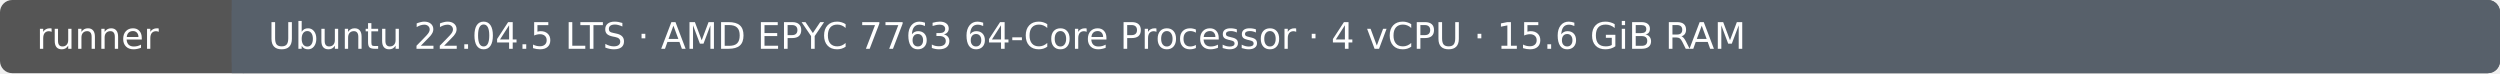
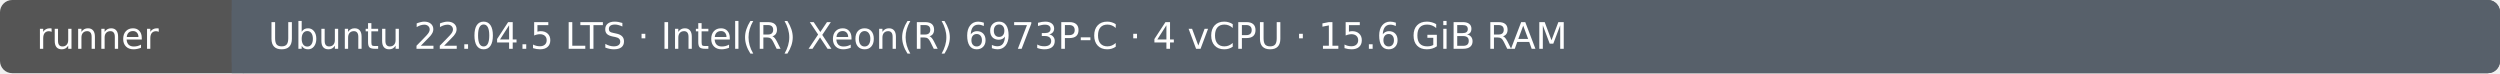
- <svg xmlns="http://www.w3.org/2000/svg" width="820" height="24" viewBox="0 0 820 24" role="img" aria-label="Runner: Ubuntu 22.04.5 LTS · AMD EPYC 7763 64-Core Processor · 4 vCPU · 15.6 GiB RAM">
+ <svg xmlns="http://www.w3.org/2000/svg" width="820" height="24" viewBox="0 0 820 24" role="img" aria-label="Runner: Ubuntu 22.04.5 LTS · Intel(R) Xeon(R) 6973P-C · 4 vCPU · 15.6 GiB RAM">
  <rect width="820" height="24" rx="4" fill="#555" />
  <rect x="76" width="744" height="24" rx="4" fill="#57606a" />
  <rect x="76" width="4" height="24" fill="#57606a" />
  <text x="12" y="16" fill="#fff" font-family="DejaVu Sans, Arial, sans-serif" font-size="12">runner</text>
-   <text x="88" y="16" fill="#fff" font-family="DejaVu Sans, Arial, sans-serif" font-size="12">Ubuntu 22.04.5 LTS · AMD EPYC 7763 64-Core Processor · 4 vCPU · 15.6 GiB RAM</text>
+   <text x="88" y="16" fill="#fff" font-family="DejaVu Sans, Arial, sans-serif" font-size="12">Ubuntu 22.04.5 LTS · Intel(R) Xeon(R) 6973P-C · 4 vCPU · 15.6 GiB RAM</text>
</svg>
